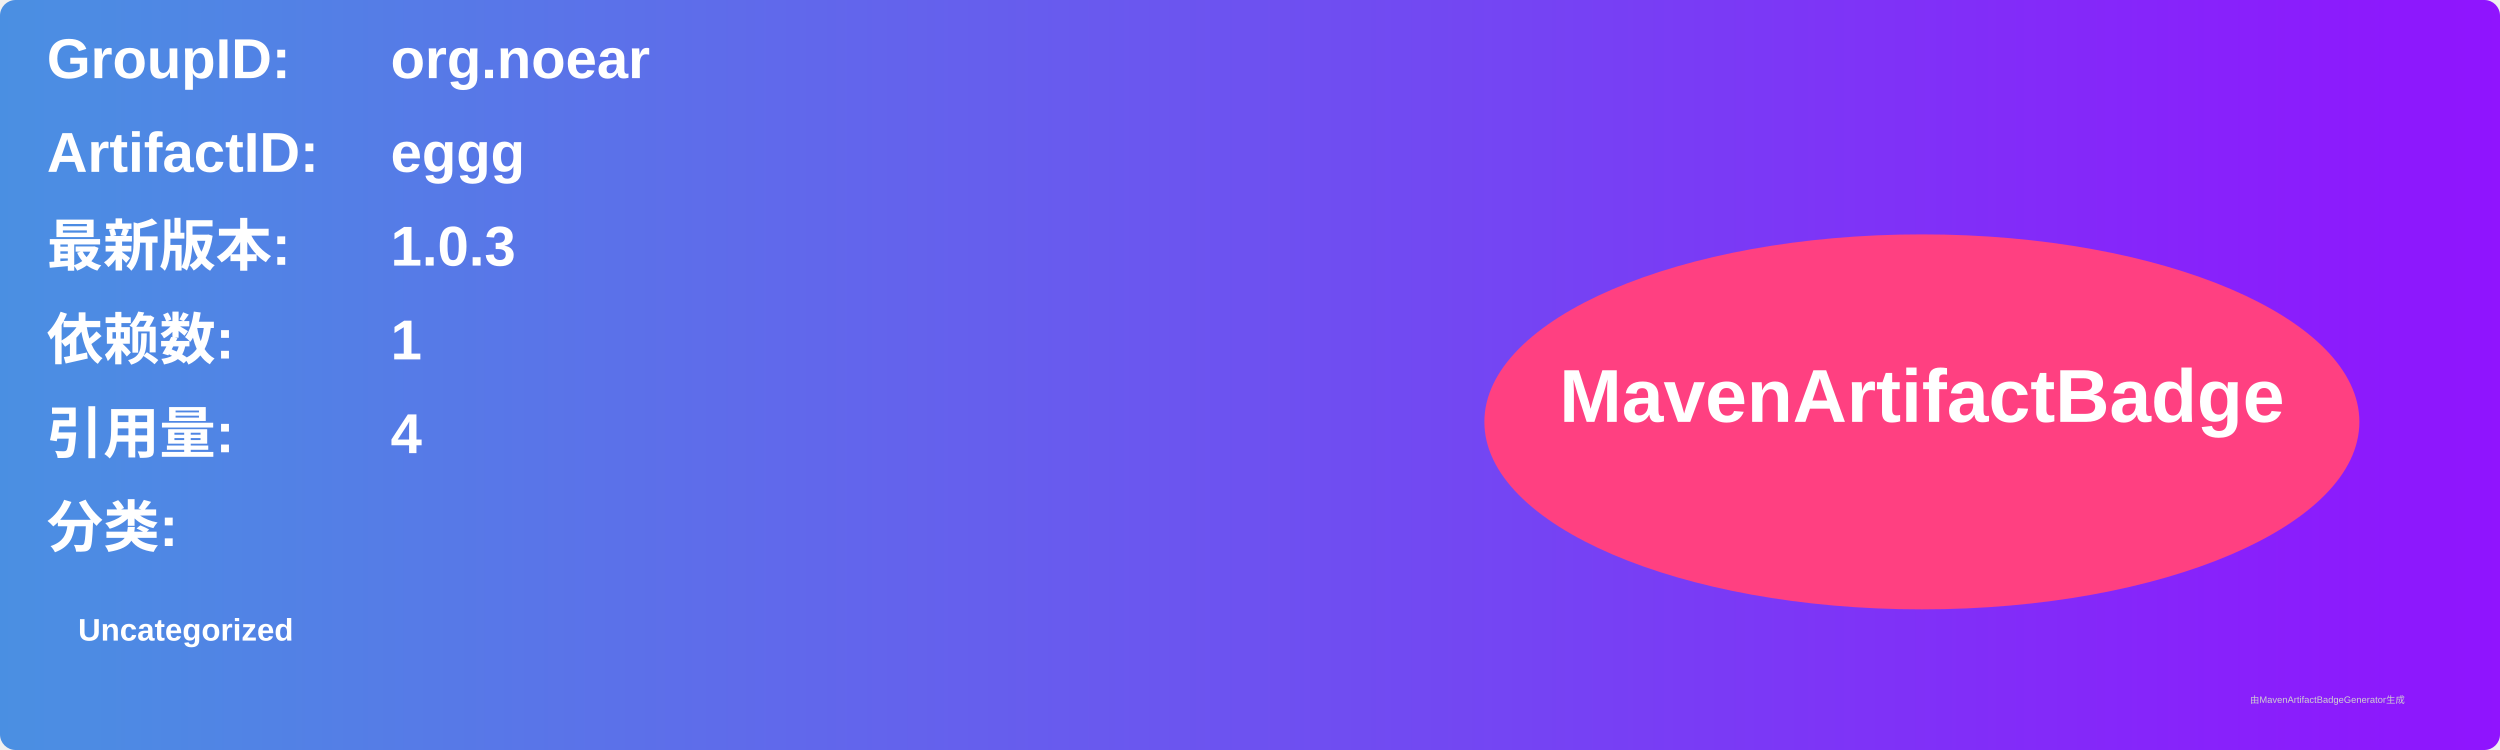
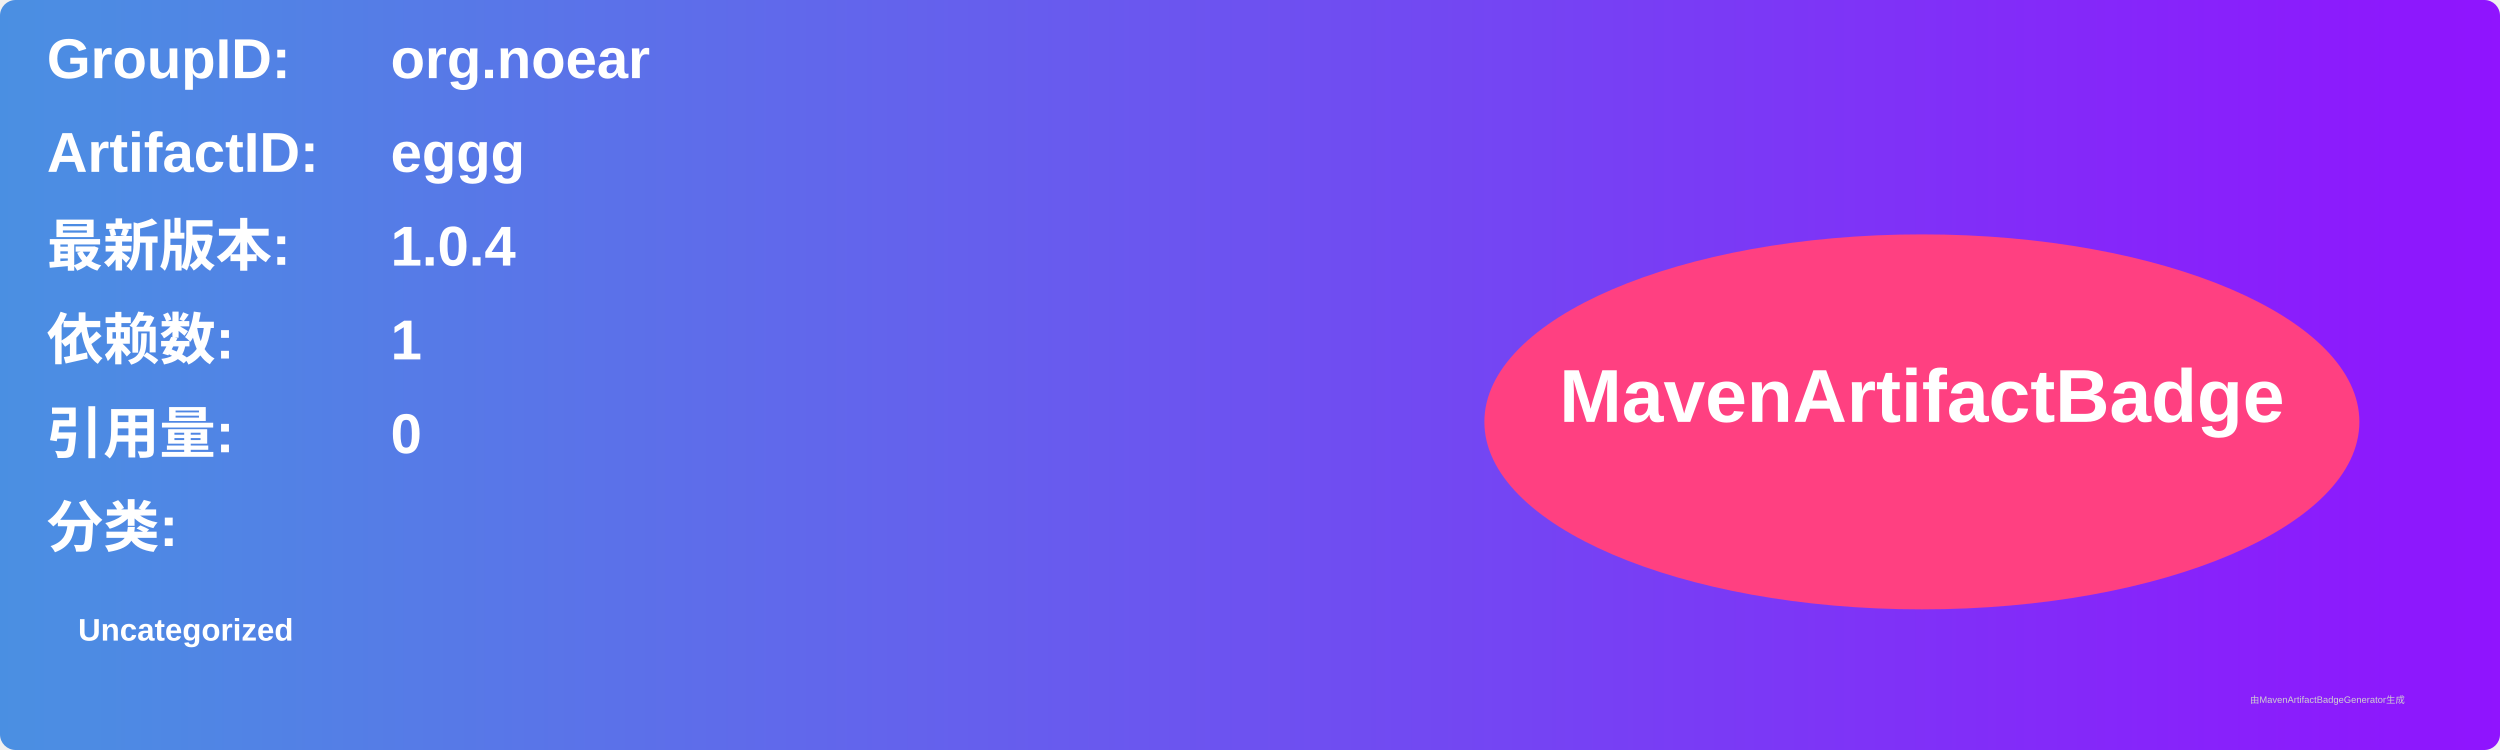
<svg xmlns="http://www.w3.org/2000/svg" width="800" height="240" viewBox="0 0 800 240">
  <linearGradient id="grad" x1="0%" y1="0%" x2="100%" y2="0%">
    <stop offset="0%" stop-color="#4a90e2" />
    <stop offset="100%" stop-color="#9013fe" />
  </linearGradient>
  <rect width="100%" height="100%" rx="5" ry="5" fill="url(#grad)" />
  <g transform="translate(15, 15)">
    <text x="0" y="10" font-family="Arial" font-size="18" fill="white" font-weight="bold" width="260">GroupID:</text>
    <text x="110" y="10" font-family="Arial" font-size="18" fill="white" font-weight="bold" width="460">org.noear</text>
    <text x="0" y="40" font-family="Arial" font-size="18" fill="white" font-weight="bold" width="260">ArtifactID:</text>
    <text x="110" y="40" font-family="Arial" font-size="18" fill="white" font-weight="bold" width="460">eggg</text>
    <text x="0" y="70" font-family="Arial" font-size="18" fill="white" font-weight="bold">最新版本:</text>
    <text x="110" y="70" font-family="Arial" font-size="18" fill="white" font-weight="bold">
-       <tspan font-weight="bold">1.0.3</tspan>
+       <tspan font-weight="bold">1.0.4</tspan>
    </text>
    <text x="0" y="100" font-family="Arial" font-size="18" fill="white" font-weight="bold">依赖数: </text>
    <text x="110" y="100" font-family="Arial" font-size="18" fill="white">
      <tspan font-weight="bold">1</tspan>
    </text>
    <text x="0" y="130" font-family="Arial" font-size="18" fill="white" font-weight="bold">引用量: </text>
    <text x="110" y="130" font-family="Arial" font-size="18" fill="white">
-       <tspan font-weight="bold">4</tspan>
+       <tspan font-weight="bold">0</tspan>
    </text>
    <text x="0" y="160" font-family="Arial" font-size="18" fill="white" font-weight="bold">分类:</text>
    <text x="10" y="190" font-family="Arial" font-size="10" fill="white">
      <tspan font-weight="bold">Uncategorized</tspan>
    </text>
    <ellipse cx="600" cy="120" rx="140" ry="60" fill="#ff4081" />
    <text x="600" y="120" text-anchor="middle" font-family="Arial" font-size="24" fill="white" font-weight="bold">MavenArtifactBadge</text>
  </g>
  <text x="720" y="225" font-family="Arial" font-size="3" fill="#d0d0d0">由MavenArtifactBadgeGenerator生成</text>
</svg>
